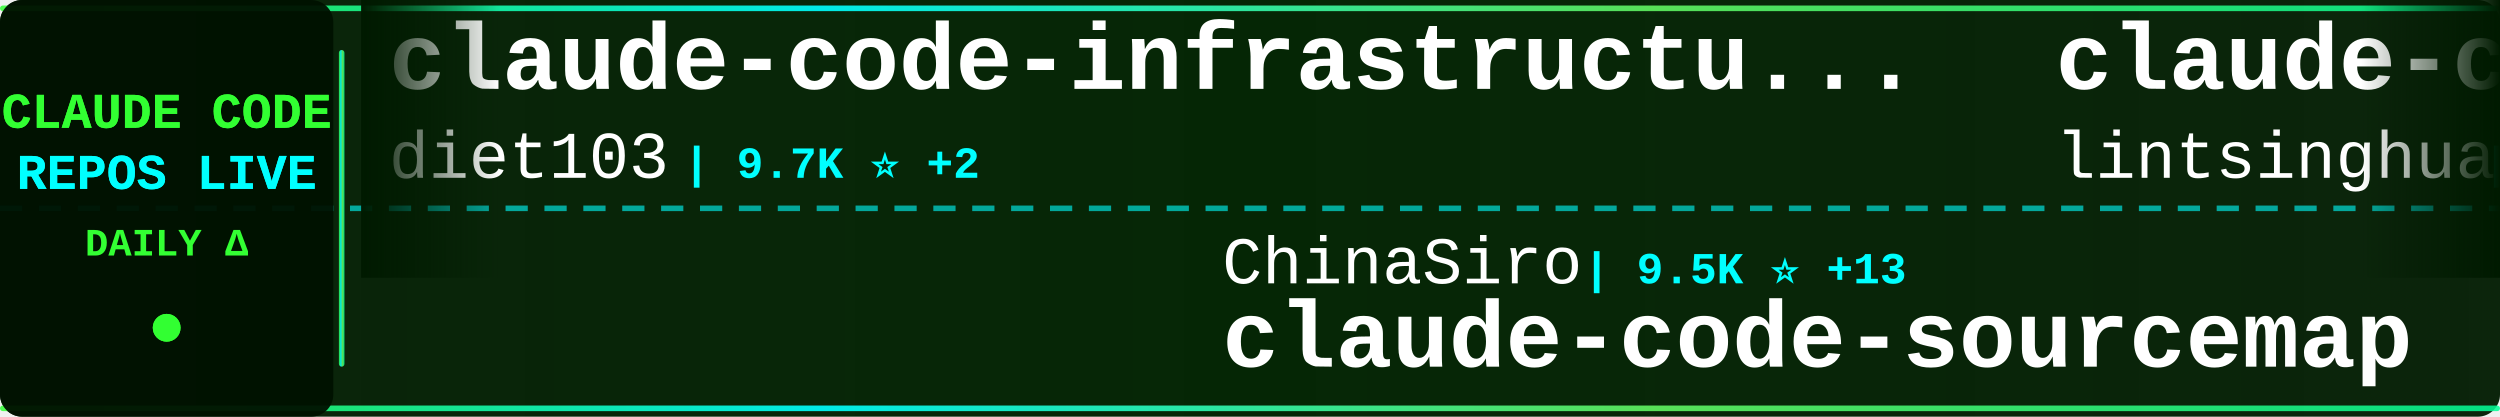
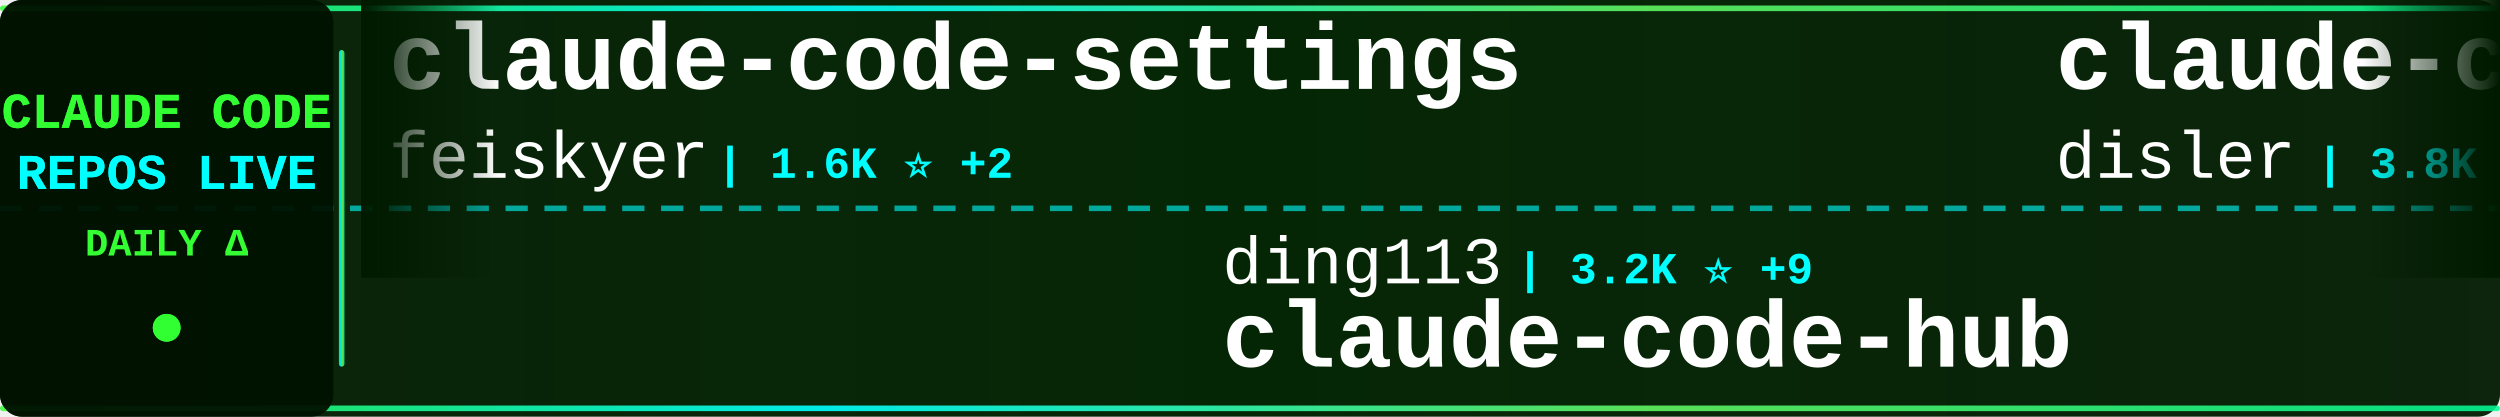
<svg xmlns="http://www.w3.org/2000/svg" width="900" height="150">
  <defs>
    <linearGradient id="tickerBg" x1="0%" y1="0%" x2="100%" y2="0%">
      <stop offset="0%" style="stop-color:#001a00;stop-opacity:0.95" />
      <stop offset="50%" style="stop-color:#002200;stop-opacity:0.98" />
      <stop offset="100%" style="stop-color:#001a00;stop-opacity:0.95" />
    </linearGradient>
    <linearGradient id="borderGrad" x1="0%" y1="0%" x2="100%" y2="0%">
      <stop offset="0%" style="stop-color:#33ff33;stop-opacity:0.85">
        <animate attributeName="stop-opacity" values="0.85;1;0.85" dur="2s" repeatCount="indefinite" />
      </stop>
      <stop offset="33%" style="stop-color:#00ffff;stop-opacity:0.9">
        <animate attributeName="stop-opacity" values="0.9;1;0.9" dur="2.2s" repeatCount="indefinite" />
      </stop>
      <stop offset="66%" style="stop-color:#66ff66;stop-opacity:0.85">
        <animate attributeName="stop-opacity" values="0.85;1;0.85" dur="1.8s" repeatCount="indefinite" />
      </stop>
      <stop offset="100%" style="stop-color:#00ff99;stop-opacity:0.85">
        <animate attributeName="stop-opacity" values="0.85;1;0.85" dur="2s" repeatCount="indefinite" />
      </stop>
    </linearGradient>
    <filter id="textGlow">
      <feGaussianBlur stdDeviation="0.1" result="coloredBlur" />
      <feMerge>
        <feMergeNode in="coloredBlur" />
        <feMergeNode in="SourceGraphic" />
      </feMerge>
    </filter>
    <filter id="metricGlow">
      <feGaussianBlur stdDeviation="0.2" result="coloredBlur" />
      <feMerge>
        <feMergeNode in="coloredBlur" />
        <feMergeNode in="SourceGraphic" />
      </feMerge>
    </filter>
    <linearGradient id="leftFade" x1="0%" y1="0%" x2="100%" y2="0%">
      <stop offset="0%" style="stop-color:#001a00;stop-opacity:1" />
      <stop offset="100%" style="stop-color:#001a00;stop-opacity:0" />
    </linearGradient>
    <linearGradient id="rightFade" x1="0%" y1="0%" x2="100%" y2="0%">
      <stop offset="0%" style="stop-color:#001a00;stop-opacity:0" />
      <stop offset="100%" style="stop-color:#001a00;stop-opacity:1" />
    </linearGradient>
  </defs>
  <rect width="900" height="150" fill="url(#tickerBg)" rx="8" />
  <rect x="0" y="2" width="900" height="2" fill="url(#borderGrad)" rx="1" />
  <rect x="0" y="146" width="900" height="2" fill="url(#borderGrad)" rx="1" />
  <line x1="0" y1="75" x2="900" y2="75" stroke="#00ffff" stroke-width="2" stroke-dasharray="8 6" opacity="0.6" />
  <rect x="0" y="0" width="120" height="150" fill="#001100" opacity="0.95" rx="8" />
  <text x="60" y="46" font-family="'Courier New', monospace" font-size="18" font-weight="bold" fill="#33ff33" text-anchor="middle" filter="url(#textGlow)">
    CLAUDE CODE
  </text>
  <text x="60" y="68" font-family="'Courier New', monospace" font-size="18" font-weight="bold" fill="#00ffff" text-anchor="middle" filter="url(#textGlow)">
    REPOS LIVE
  </text>
  <text x="60" y="92" font-family="'Courier New', monospace" font-size="14" font-weight="bold" fill="#33ff33" text-anchor="middle">
    DAILY Δ
  </text>
  <circle cx="60" cy="118" r="5" fill="#33ff33" filter="url(#metricGlow)">
    <animate attributeName="r" values="4;6;4" dur="1.5s" repeatCount="indefinite" />
    <animate attributeName="opacity" values="0.6;1;0.6" dur="1.5s" repeatCount="indefinite" />
  </circle>
  <rect x="122" y="18" width="2" height="114" fill="url(#borderGrad)" rx="1" />
  <clipPath id="tickerClip">
    <rect x="130" y="0" width="770" height="150" />
  </clipPath>
  <g clip-path="url(#tickerClip)">
    <g id="tickerItems">
      <animateTransform attributeName="transform" attributeType="XML" type="translate" from="0 0" to="-3000 0" dur="54s" repeatCount="indefinite" />
      <g transform="translate(0, 0)">
-         <text x="140" y="32" font-family="'Courier New', monospace" font-size="34" font-weight="bold" fill="#ffffff">claude-code-infrastructu...</text>
-         <text x="140" y="64" font-family="'Courier New', monospace" font-size="24" font-weight="normal" fill="#ffffff" opacity="1.0">diet103</text>
-         <text x="246" y="64" font-family="'Courier New', monospace" font-size="16" font-weight="bold" fill="#00ffff"> | 9.7K ⭐ +2</text>
+         <text x="140" y="32" font-family="'Courier New', monospace" font-size="34" font-weight="bold" fill="#ffffff">claude-code-settings</text>
+         <text x="140" y="64" font-family="'Courier New', monospace" font-size="24" font-weight="normal" fill="#ffffff" opacity="1.0">feiskyer</text>
+         <text x="258" y="64" font-family="'Courier New', monospace" font-size="16" font-weight="bold" fill="#00ffff"> | 1.6K ⭐ +2</text>
      </g>
      <g transform="translate(300, 0)">
-         <text x="140" y="102" font-family="'Courier New', monospace" font-size="24" font-weight="normal" fill="#ffffff" opacity="1.0">ChinaSiro</text>
-         <text x="270" y="102" font-family="'Courier New', monospace" font-size="16" font-weight="bold" fill="#00ffff"> | 9.5K ⭐ +13</text>
-         <text x="140" y="132" font-family="'Courier New', monospace" font-size="34" font-weight="bold" fill="#ffffff">claude-code-sourcemap</text>
+         <text x="140" y="102" font-family="'Courier New', monospace" font-size="24" font-weight="normal" fill="#ffffff" opacity="1.0">ding113</text>
+         <text x="246" y="102" font-family="'Courier New', monospace" font-size="16" font-weight="bold" fill="#00ffff"> | 3.2K ⭐ +9</text>
+         <text x="140" y="132" font-family="'Courier New', monospace" font-size="34" font-weight="bold" fill="#ffffff">claude-code-hub</text>
      </g>
      <g transform="translate(600, 0)">
-         <text x="140" y="32" font-family="'Courier New', monospace" font-size="34" font-weight="bold" fill="#ffffff">claude-code-book</text>
-         <text x="140" y="64" font-family="'Courier New', monospace" font-size="24" font-weight="normal" fill="#ffffff" opacity="1.0">lintsinghua</text>
-         <text x="294" y="64" font-family="'Courier New', monospace" font-size="16" font-weight="bold" fill="#00ffff"> | 3.8K ⭐ +28</text>
+         <text x="140" y="32" font-family="'Courier New', monospace" font-size="34" font-weight="bold" fill="#ffffff">claude-code-hooks-master...</text>
+         <text x="140" y="64" font-family="'Courier New', monospace" font-size="24" font-weight="normal" fill="#ffffff" opacity="1.0">disler</text>
+         <text x="234" y="64" font-family="'Courier New', monospace" font-size="16" font-weight="bold" fill="#00ffff"> | 3.8K ⭐</text>
      </g>
      <g transform="translate(900, 0)">
-         <text x="140" y="102" font-family="'Courier New', monospace" font-size="24" font-weight="normal" fill="#ffffff" opacity="1.0">disler</text>
-         <text x="234" y="102" font-family="'Courier New', monospace" font-size="16" font-weight="bold" fill="#00ffff"> | 3.8K ⭐</text>
-         <text x="140" y="132" font-family="'Courier New', monospace" font-size="34" font-weight="bold" fill="#ffffff">claude-code-hooks-master...</text>
+         <text x="140" y="102" font-family="'Courier New', monospace" font-size="24" font-weight="normal" fill="#ffffff" opacity="1.0">ChrisWiles</text>
+         <text x="282" y="102" font-family="'Courier New', monospace" font-size="16" font-weight="bold" fill="#00ffff"> | 6.0K ⭐ +2</text>
+         <text x="140" y="132" font-family="'Courier New', monospace" font-size="34" font-weight="bold" fill="#ffffff">claude-code-showcase</text>
      </g>
      <g transform="translate(1200, 0)">
-         <text x="140" y="32" font-family="'Courier New', monospace" font-size="34" font-weight="bold" fill="#ffffff">sc-claude-code-files</text>
-         <text x="140" y="64" font-family="'Courier New', monospace" font-size="24" font-weight="normal" fill="#ffffff" opacity="1.0">https-deeplearning-ai</text>
-         <text x="414" y="64" font-family="'Courier New', monospace" font-size="16" font-weight="bold" fill="#00ffff"> | 534 ⭐ +1</text>
+         <text x="140" y="32" font-family="'Courier New', monospace" font-size="34" font-weight="bold" fill="#ffffff">claude-code-local</text>
+         <text x="140" y="64" font-family="'Courier New', monospace" font-size="24" font-weight="normal" fill="#ffffff" opacity="1.0">nicedreamzapp</text>
+         <text x="318" y="64" font-family="'Courier New', monospace" font-size="16" font-weight="bold" fill="#00ffff"> | 2.8K ⭐ +12</text>
      </g>
      <g transform="translate(1500, 0)">
-         <text x="140" y="102" font-family="'Courier New', monospace" font-size="24" font-weight="normal" fill="#ffffff" opacity="1.0">huangserva</text>
-         <text x="282" y="102" font-family="'Courier New', monospace" font-size="16" font-weight="bold" fill="#00ffff"> | 610 ⭐ +1</text>
-         <text x="140" y="132" font-family="'Courier New', monospace" font-size="34" font-weight="bold" fill="#ffffff">claude-code-cli</text>
+         <text x="140" y="102" font-family="'Courier New', monospace" font-size="24" font-weight="normal" fill="#ffffff" opacity="1.0">JrCx7scC</text>
+         <text x="258" y="102" font-family="'Courier New', monospace" font-size="16" font-weight="bold" fill="#00ffff"> | 371 ⭐ +1</text>
+         <text x="140" y="132" font-family="'Courier New', monospace" font-size="34" font-weight="bold" fill="#ffffff">claude-code-source</text>
      </g>
      <g transform="translate(1800, 0)">
-         <text x="140" y="32" font-family="'Courier New', monospace" font-size="34" font-weight="bold" fill="#ffffff">claude-code-showcase</text>
-         <text x="140" y="64" font-family="'Courier New', monospace" font-size="24" font-weight="normal" fill="#ffffff" opacity="1.0">ChrisWiles</text>
-         <text x="282" y="64" font-family="'Courier New', monospace" font-size="16" font-weight="bold" fill="#00ffff"> | 6.0K ⭐ +3</text>
+         <text x="140" y="32" font-family="'Courier New', monospace" font-size="34" font-weight="bold" fill="#ffffff">free-claude-code</text>
+         <text x="140" y="64" font-family="'Courier New', monospace" font-size="24" font-weight="normal" fill="#ffffff" opacity="1.0">Alishahryar1</text>
+         <text x="306" y="64" font-family="'Courier New', monospace" font-size="16" font-weight="bold" fill="#00ffff"> | 37.0K ⭐ +169</text>
      </g>
      <g transform="translate(2100, 0)">
-         <text x="140" y="102" font-family="'Courier New', monospace" font-size="24" font-weight="normal" fill="#ffffff" opacity="1.0">1rgs</text>
-         <text x="210" y="102" font-family="'Courier New', monospace" font-size="16" font-weight="bold" fill="#00ffff"> | 3.7K ⭐ +1</text>
-         <text x="140" y="132" font-family="'Courier New', monospace" font-size="34" font-weight="bold" fill="#ffffff">claude-code-proxy</text>
+         <text x="140" y="102" font-family="'Courier New', monospace" font-size="24" font-weight="normal" fill="#ffffff" opacity="1.0">chauncygu</text>
+         <text x="270" y="102" font-family="'Courier New', monospace" font-size="16" font-weight="bold" fill="#00ffff"> | 2.7K ⭐ +7</text>
+         <text x="140" y="132" font-family="'Courier New', monospace" font-size="34" font-weight="bold" fill="#ffffff">collection-claude-code-s...</text>
      </g>
      <g transform="translate(2400, 0)">
-         <text x="140" y="32" font-family="'Courier New', monospace" font-size="34" font-weight="bold" fill="#ffffff">awesome-claude-code-tool...</text>
-         <text x="140" y="64" font-family="'Courier New', monospace" font-size="24" font-weight="normal" fill="#ffffff" opacity="1.0">rohitg00</text>
-         <text x="258" y="64" font-family="'Courier New', monospace" font-size="16" font-weight="bold" fill="#00ffff"> | 2.2K ⭐ +2</text>
+         <text x="140" y="32" font-family="'Courier New', monospace" font-size="34" font-weight="bold" fill="#ffffff">Claude-code</text>
+         <text x="140" y="64" font-family="'Courier New', monospace" font-size="24" font-weight="normal" fill="#ffffff" opacity="1.0">fazxes</text>
+         <text x="234" y="64" font-family="'Courier New', monospace" font-size="16" font-weight="bold" fill="#00ffff"> | 222 ⭐</text>
      </g>
      <g transform="translate(2700, 0)">
-         <text x="140" y="102" font-family="'Courier New', monospace" font-size="24" font-weight="normal" fill="#ffffff" opacity="1.0">SeemSeam</text>
-         <text x="258" y="102" font-family="'Courier New', monospace" font-size="16" font-weight="bold" fill="#00ffff"> | 3.1K ⭐ +15</text>
-         <text x="140" y="132" font-family="'Courier New', monospace" font-size="34" font-weight="bold" fill="#ffffff">claude_codex_bridge</text>
+         <text x="140" y="102" font-family="'Courier New', monospace" font-size="24" font-weight="normal" fill="#ffffff" opacity="1.0">ghuntley</text>
+         <text x="258" y="102" font-family="'Courier New', monospace" font-size="16" font-weight="bold" fill="#00ffff"> | 986 ⭐</text>
+         <text x="140" y="132" font-family="'Courier New', monospace" font-size="34" font-weight="bold" fill="#ffffff">claude-code-source-code-...</text>
      </g>
      <g transform="translate(3000, 0)">
-         <text x="140" y="32" font-family="'Courier New', monospace" font-size="34" font-weight="bold" fill="#ffffff">claude-code-infrastructu...</text>
-         <text x="140" y="64" font-family="'Courier New', monospace" font-size="24" font-weight="normal" fill="#ffffff" opacity="1.0">diet103</text>
-         <text x="246" y="64" font-family="'Courier New', monospace" font-size="16" font-weight="bold" fill="#00ffff"> | 9.7K ⭐ +2</text>
+         <text x="140" y="32" font-family="'Courier New', monospace" font-size="34" font-weight="bold" fill="#ffffff">claude-code-settings</text>
+         <text x="140" y="64" font-family="'Courier New', monospace" font-size="24" font-weight="normal" fill="#ffffff" opacity="1.0">feiskyer</text>
+         <text x="258" y="64" font-family="'Courier New', monospace" font-size="16" font-weight="bold" fill="#00ffff"> | 1.6K ⭐ +2</text>
      </g>
      <g transform="translate(3300, 0)">
-         <text x="140" y="102" font-family="'Courier New', monospace" font-size="24" font-weight="normal" fill="#ffffff" opacity="1.0">ChinaSiro</text>
-         <text x="270" y="102" font-family="'Courier New', monospace" font-size="16" font-weight="bold" fill="#00ffff"> | 9.5K ⭐ +13</text>
-         <text x="140" y="132" font-family="'Courier New', monospace" font-size="34" font-weight="bold" fill="#ffffff">claude-code-sourcemap</text>
+         <text x="140" y="102" font-family="'Courier New', monospace" font-size="24" font-weight="normal" fill="#ffffff" opacity="1.0">ding113</text>
+         <text x="246" y="102" font-family="'Courier New', monospace" font-size="16" font-weight="bold" fill="#00ffff"> | 3.2K ⭐ +9</text>
+         <text x="140" y="132" font-family="'Courier New', monospace" font-size="34" font-weight="bold" fill="#ffffff">claude-code-hub</text>
      </g>
      <g transform="translate(3600, 0)">
-         <text x="140" y="32" font-family="'Courier New', monospace" font-size="34" font-weight="bold" fill="#ffffff">claude-code-book</text>
-         <text x="140" y="64" font-family="'Courier New', monospace" font-size="24" font-weight="normal" fill="#ffffff" opacity="1.0">lintsinghua</text>
-         <text x="294" y="64" font-family="'Courier New', monospace" font-size="16" font-weight="bold" fill="#00ffff"> | 3.8K ⭐ +28</text>
+         <text x="140" y="32" font-family="'Courier New', monospace" font-size="34" font-weight="bold" fill="#ffffff">claude-code-hooks-master...</text>
+         <text x="140" y="64" font-family="'Courier New', monospace" font-size="24" font-weight="normal" fill="#ffffff" opacity="1.0">disler</text>
+         <text x="234" y="64" font-family="'Courier New', monospace" font-size="16" font-weight="bold" fill="#00ffff"> | 3.8K ⭐</text>
      </g>
      <g transform="translate(3900, 0)">
-         <text x="140" y="102" font-family="'Courier New', monospace" font-size="24" font-weight="normal" fill="#ffffff" opacity="1.0">disler</text>
-         <text x="234" y="102" font-family="'Courier New', monospace" font-size="16" font-weight="bold" fill="#00ffff"> | 3.8K ⭐</text>
-         <text x="140" y="132" font-family="'Courier New', monospace" font-size="34" font-weight="bold" fill="#ffffff">claude-code-hooks-master...</text>
+         <text x="140" y="102" font-family="'Courier New', monospace" font-size="24" font-weight="normal" fill="#ffffff" opacity="1.0">ChrisWiles</text>
+         <text x="282" y="102" font-family="'Courier New', monospace" font-size="16" font-weight="bold" fill="#00ffff"> | 6.0K ⭐ +2</text>
+         <text x="140" y="132" font-family="'Courier New', monospace" font-size="34" font-weight="bold" fill="#ffffff">claude-code-showcase</text>
      </g>
    </g>
  </g>
  <rect x="130" y="0" width="50" height="100" fill="url(#leftFade)" />
  <rect x="850" y="0" width="50" height="100" fill="url(#rightFade)" />
</svg>
